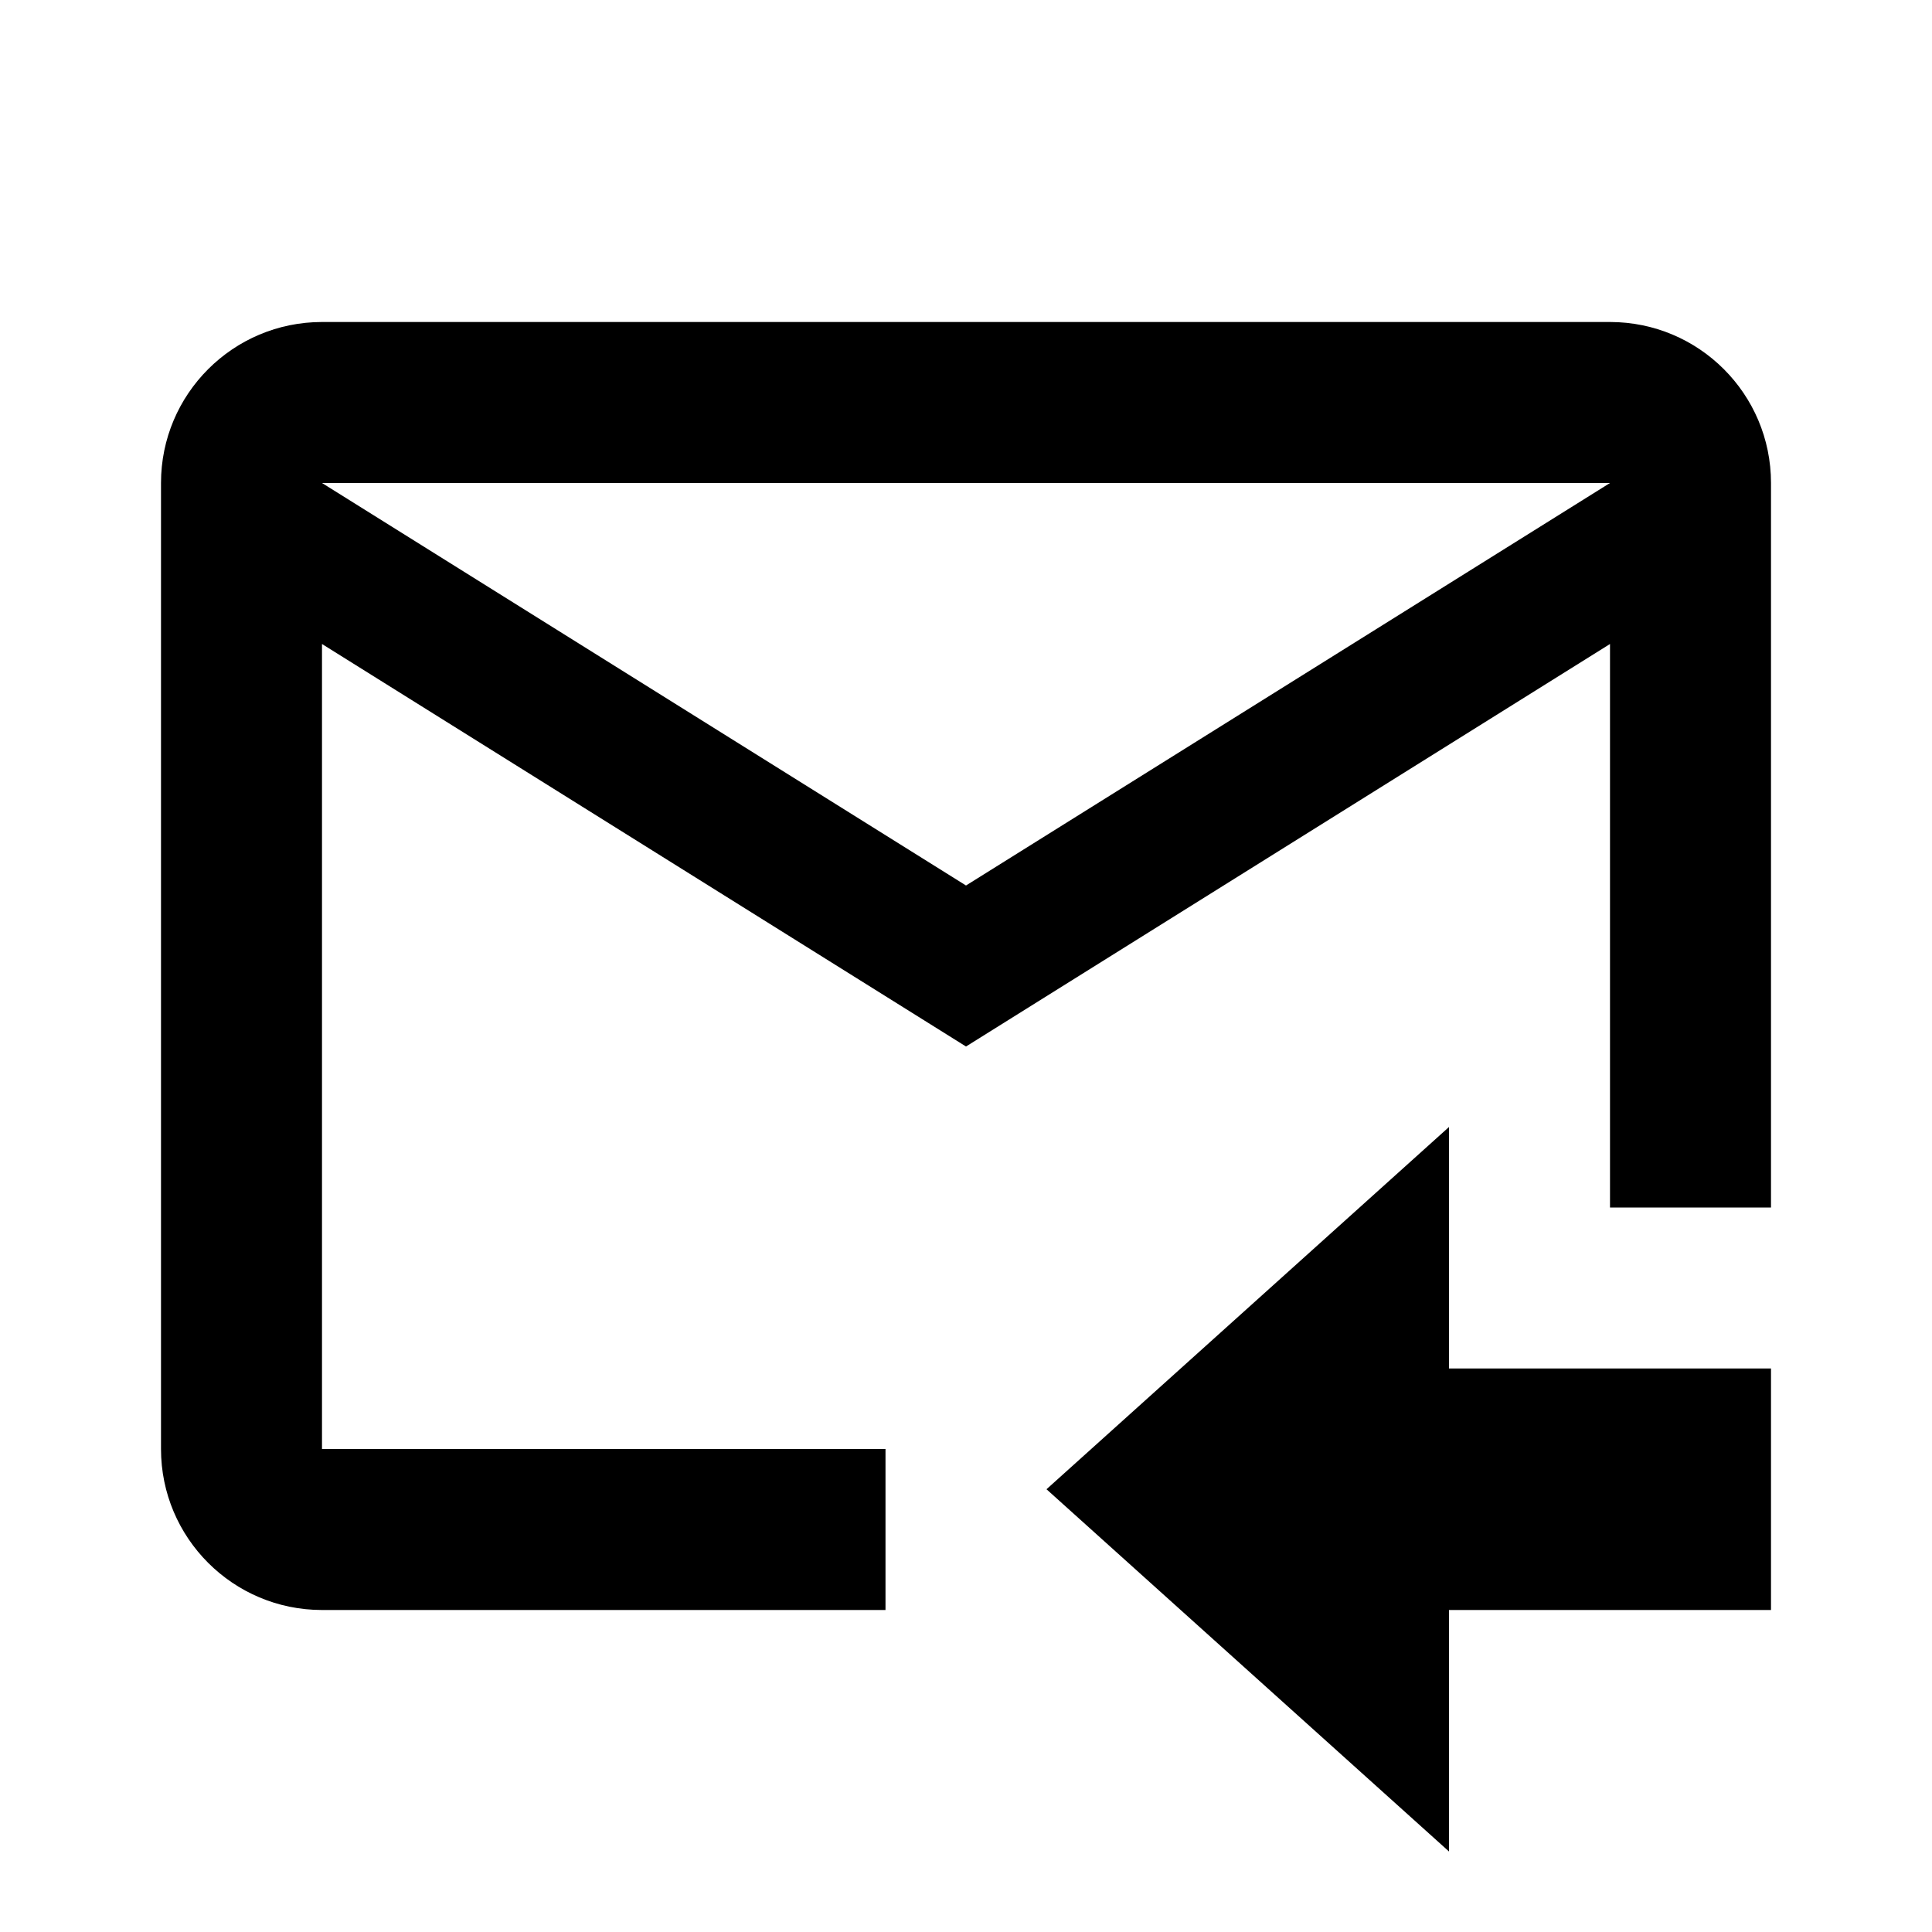
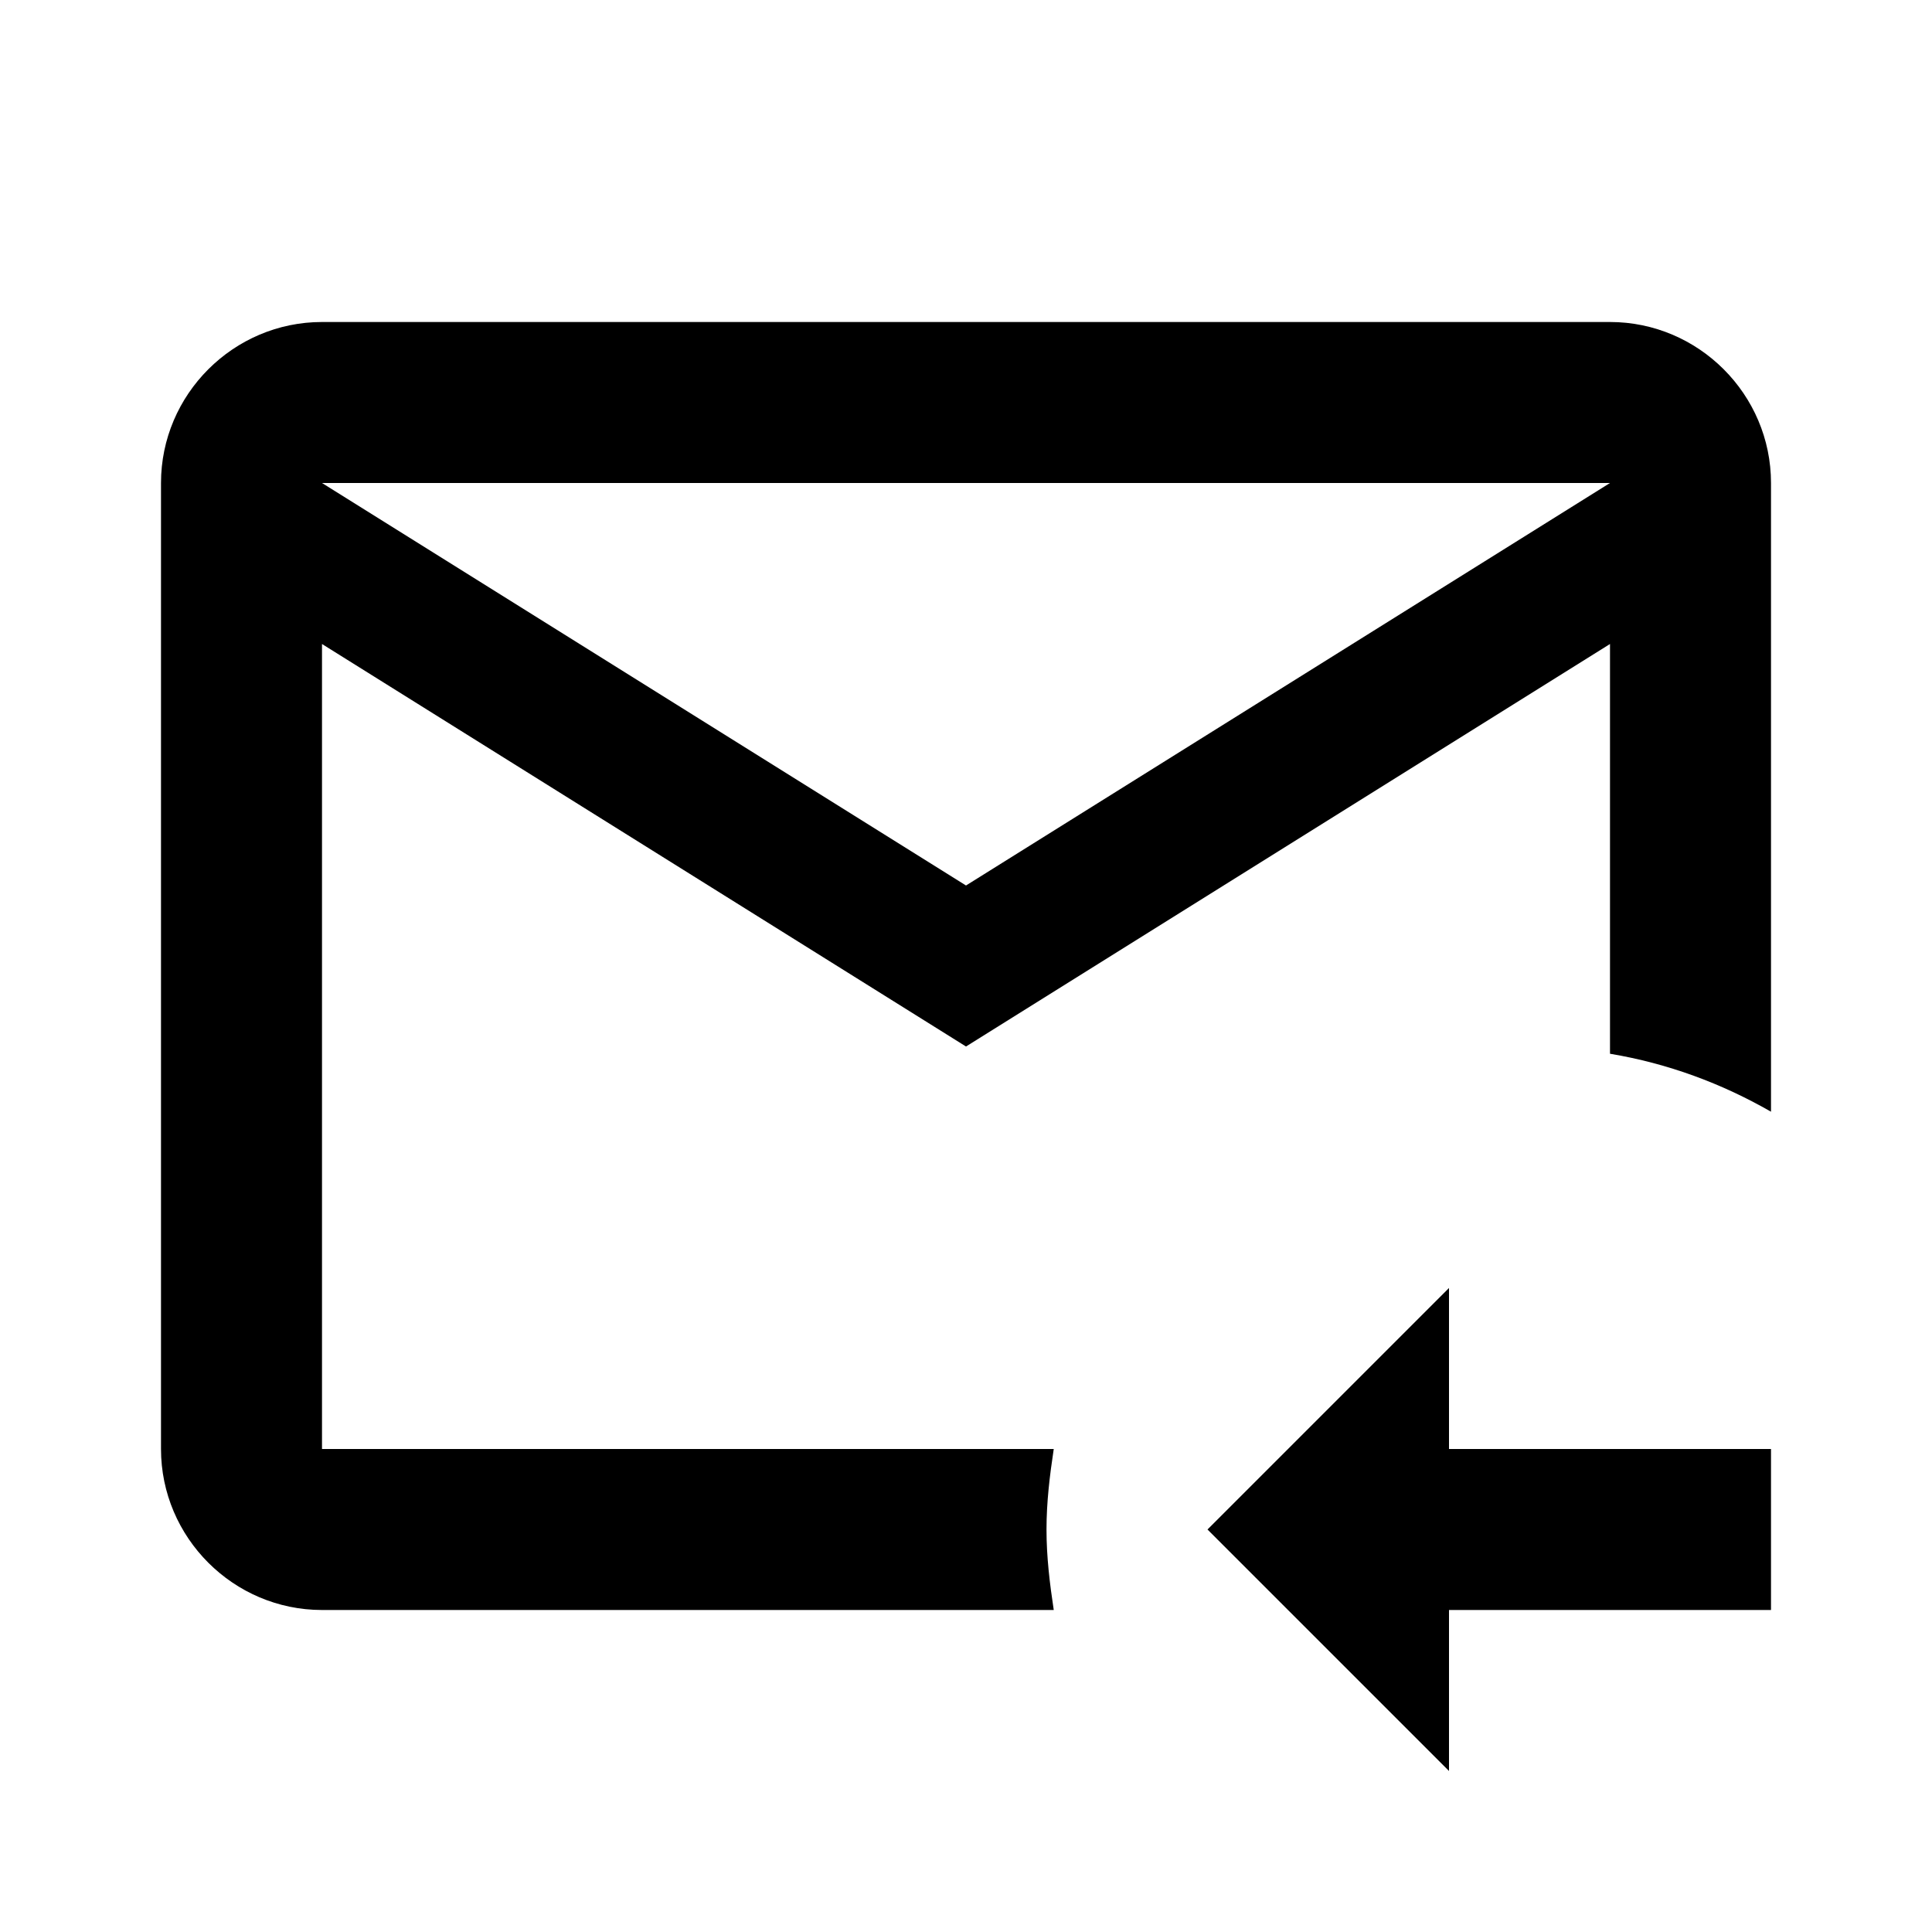
<svg xmlns="http://www.w3.org/2000/svg" version="1.1" id="mdi-email-receive-outline" width="24" height="24" viewBox="0 0 24 24">
-   <path d="M22 20H18V23L13 18.5L18 14V17H22V20M20 4H4A2 2 0 0 0 2 6V18A2 2 0 0 0 4 20H11V18H4V8L12 13L20 8V15H22V6A2 2 0 0 0 20 4M12 11L4 6H20Z" />
+   <path d="M13 19C13 18.66 13.04 18.33 13.09 18H4V8L12 13L20 8V13.09C20.72 13.21 21.39 13.46 22 13.81V6C22 4.9 21.1 4 20 4H4C2.9 4 2 4.9 2 6V18C2 19.1 2.9 20 4 20H13.09C13.04 19.67 13 19.34 13 19M20 6L12 11L4 6H20M18 16V18H22V20H18V22L15 19L18 16Z" />
</svg>
